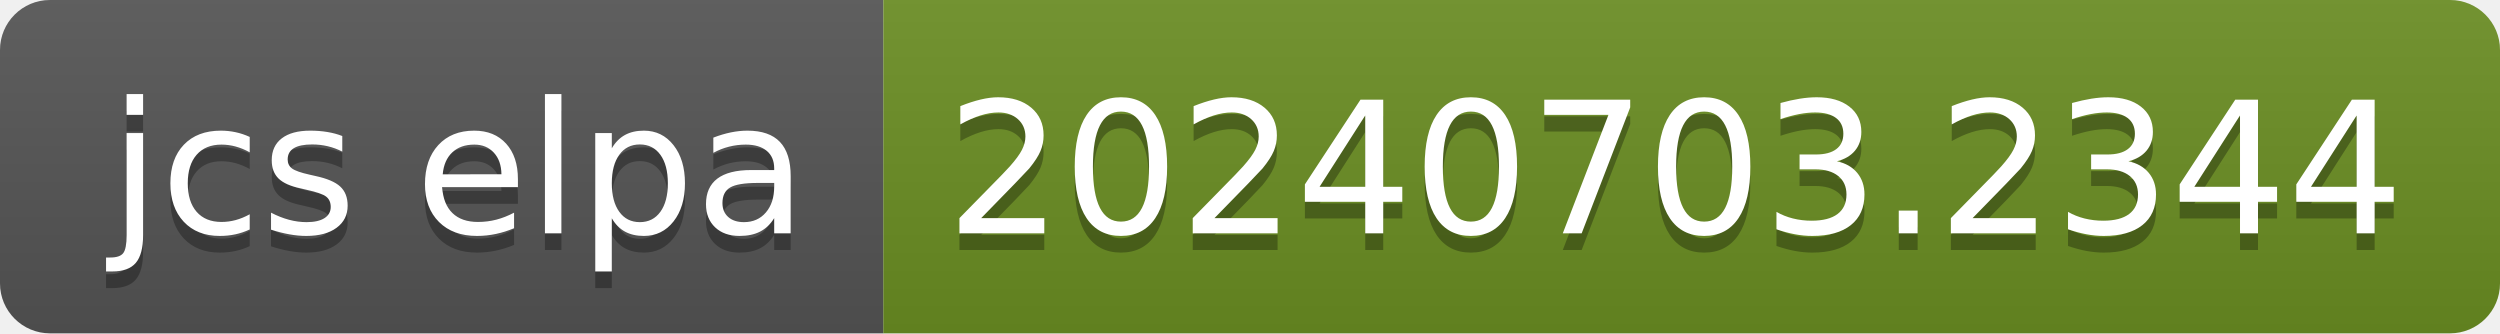
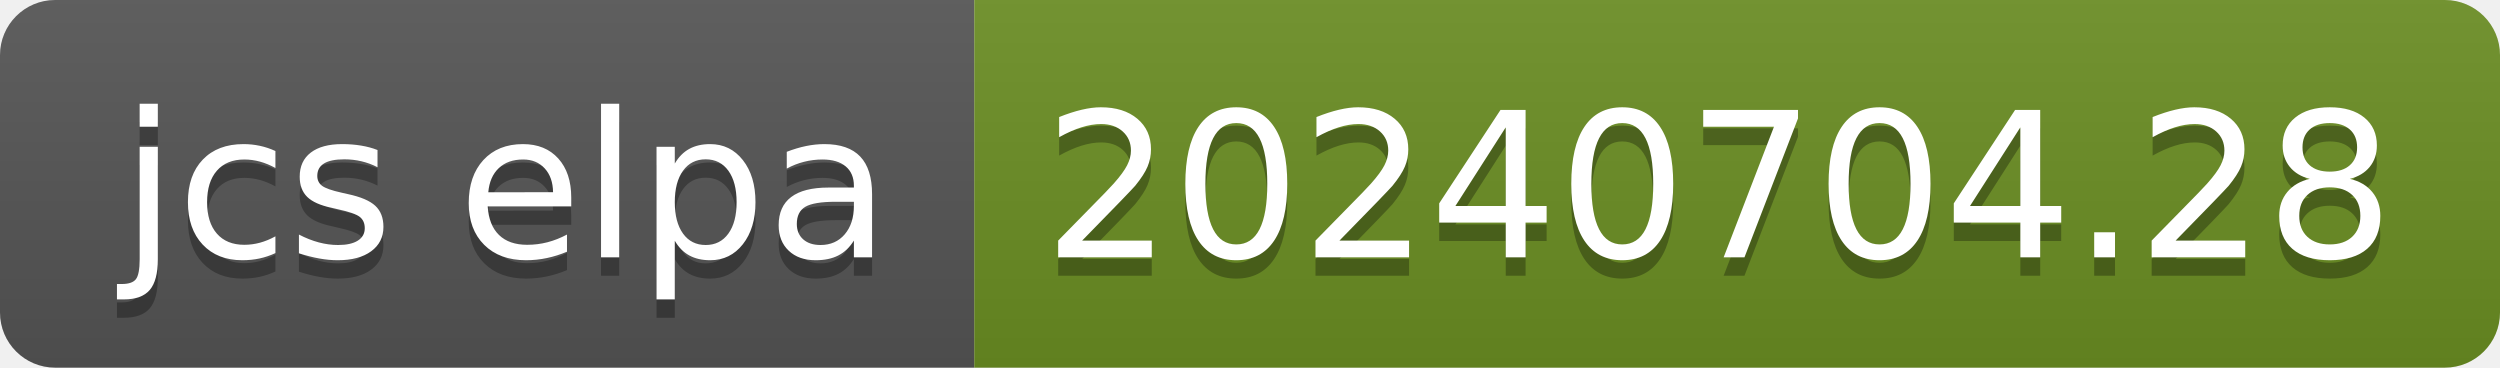
- <svg xmlns="http://www.w3.org/2000/svg" width="150" height="20" role="img" aria-label="jcs elpa: 20240703.2344">
+ <svg xmlns="http://www.w3.org/2000/svg" width="136" height="20" role="img" aria-label="jcs elpa: 20240704.28">
  <linearGradient id="s" x2="0" y2="100%">
    <stop offset="0" stop-color="#bbb" stop-opacity=".1" />
    <stop offset="1" stop-opacity=".1" />
  </linearGradient>
  <clipPath id="r">
-     <rect width="150" height="20" rx="3" fill="#fff" />
+     <rect width="136" height="20" rx="3" fill="#fff" />
  </clipPath>
  <g clip-path="url(#r)">
    <rect width="53" height="20" fill="#555" />
-     <rect x="53" width="97" height="20" fill="#6b8e23" />
-     <rect width="150" height="20" fill="url(#s)" />
+     <rect x="53" width="83" height="20" fill="#6b8e23" />
+     <rect width="136" height="20" fill="url(#s)" />
  </g>
  <g fill="#fff" text-anchor="middle" font-family="Verdana,Geneva,DejaVu Sans,sans-serif" text-rendering="geometricPrecision" font-size="110">
    <text aria-hidden="true" x="275" y="150" fill="#010101" fill-opacity=".3" transform="scale(.1)" textLength="430">jcs elpa</text>
    <text x="275" y="140" transform="scale(.1)" fill="#fff" textLength="430">jcs elpa</text>
-     <text aria-hidden="true" x="1005" y="150" fill="#010101" fill-opacity=".3" transform="scale(.1)" textLength="870">20240703.2344</text>
-     <text x="1005" y="140" transform="scale(.1)" fill="#fff" textLength="870">20240703.2344</text>
+     <text aria-hidden="true" x="935" y="150" fill="#010101" fill-opacity=".3" transform="scale(.1)" textLength="730">20240704.28</text>
+     <text x="935" y="140" transform="scale(.1)" fill="#fff" textLength="730">20240704.28</text>
  </g>
</svg>
